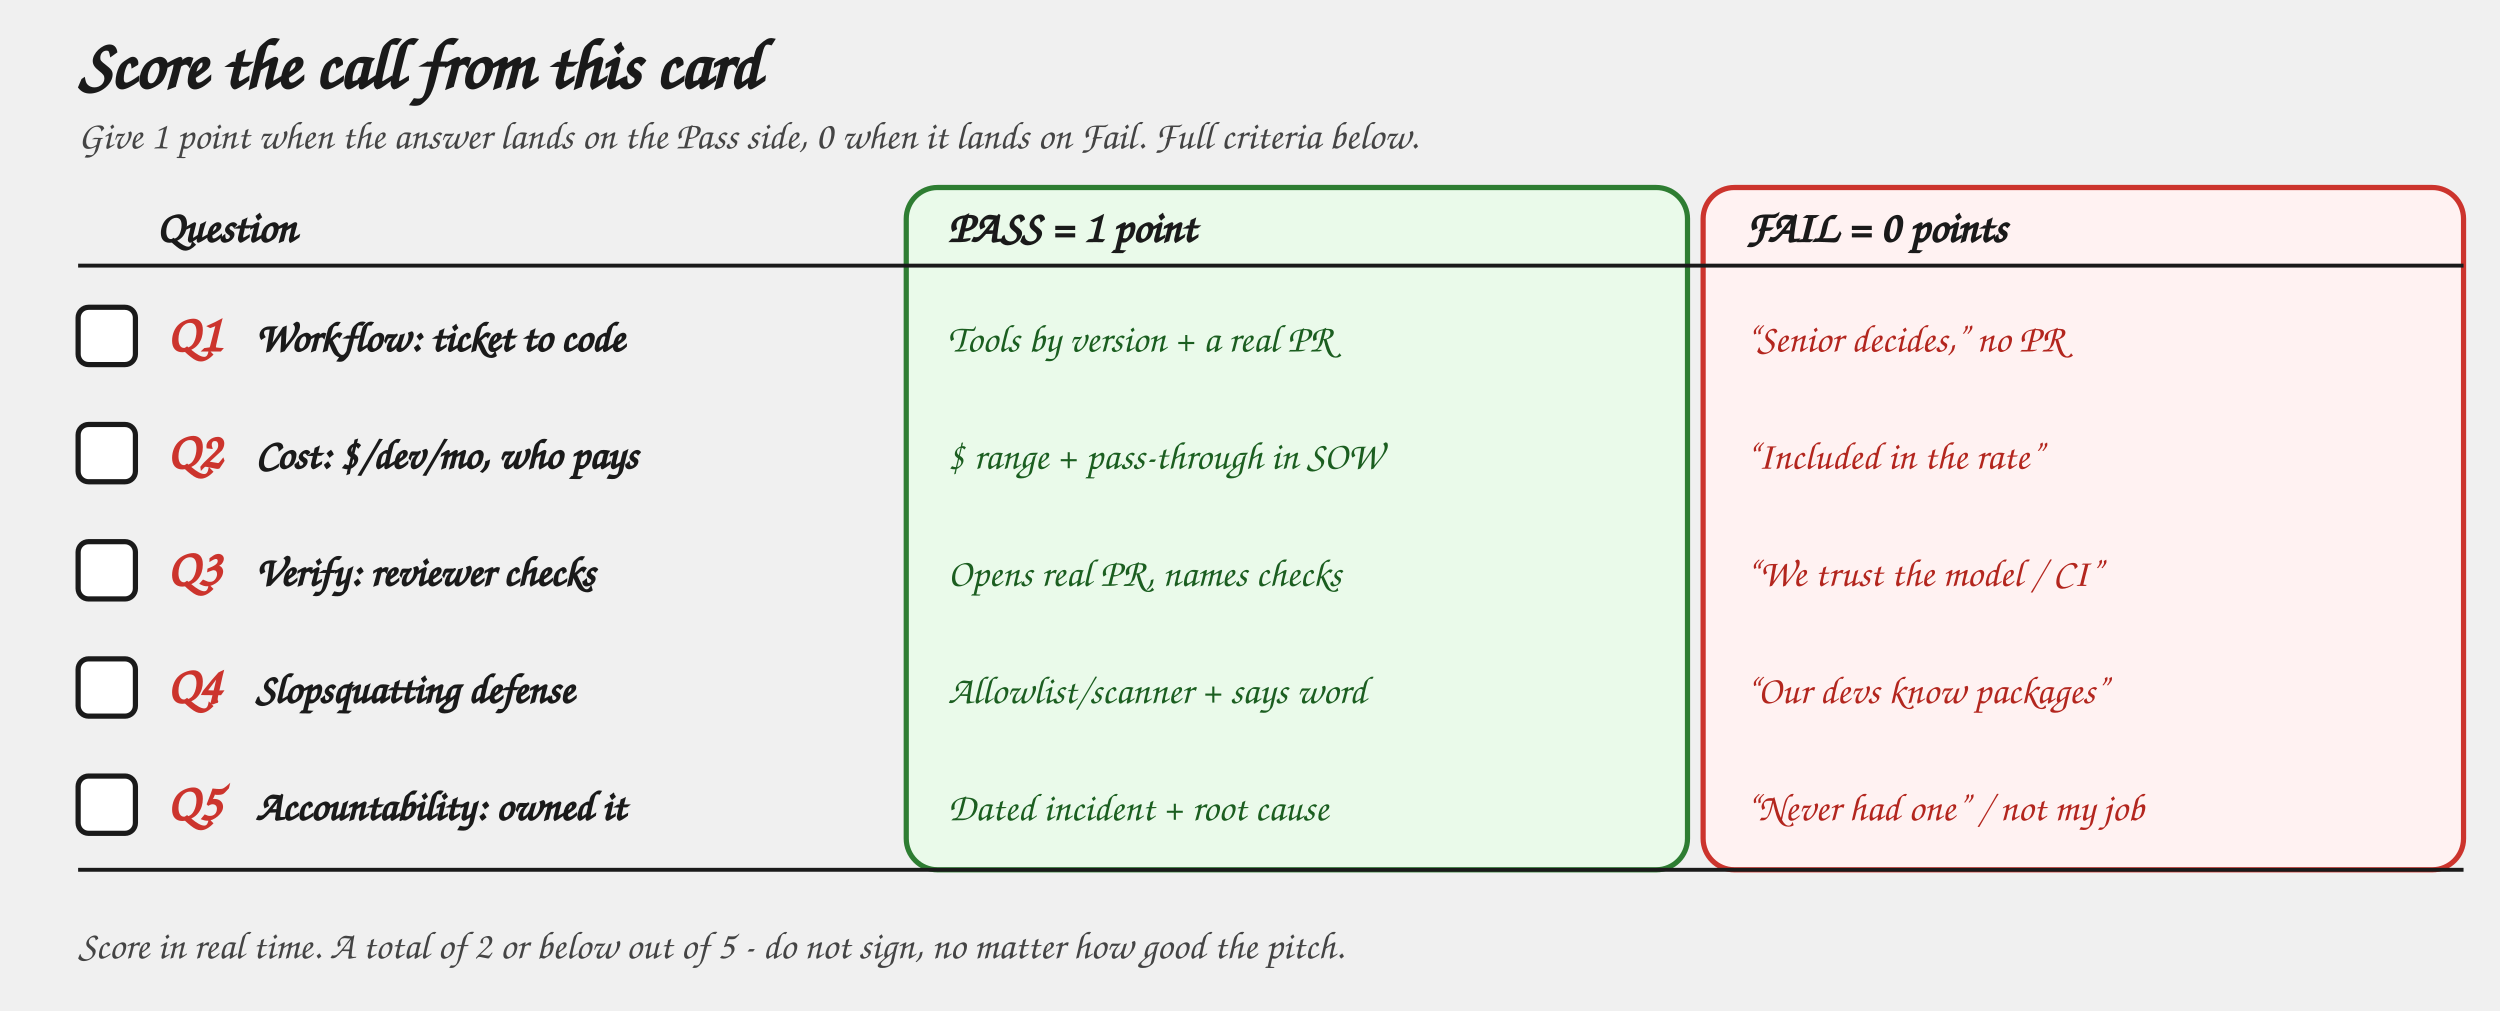
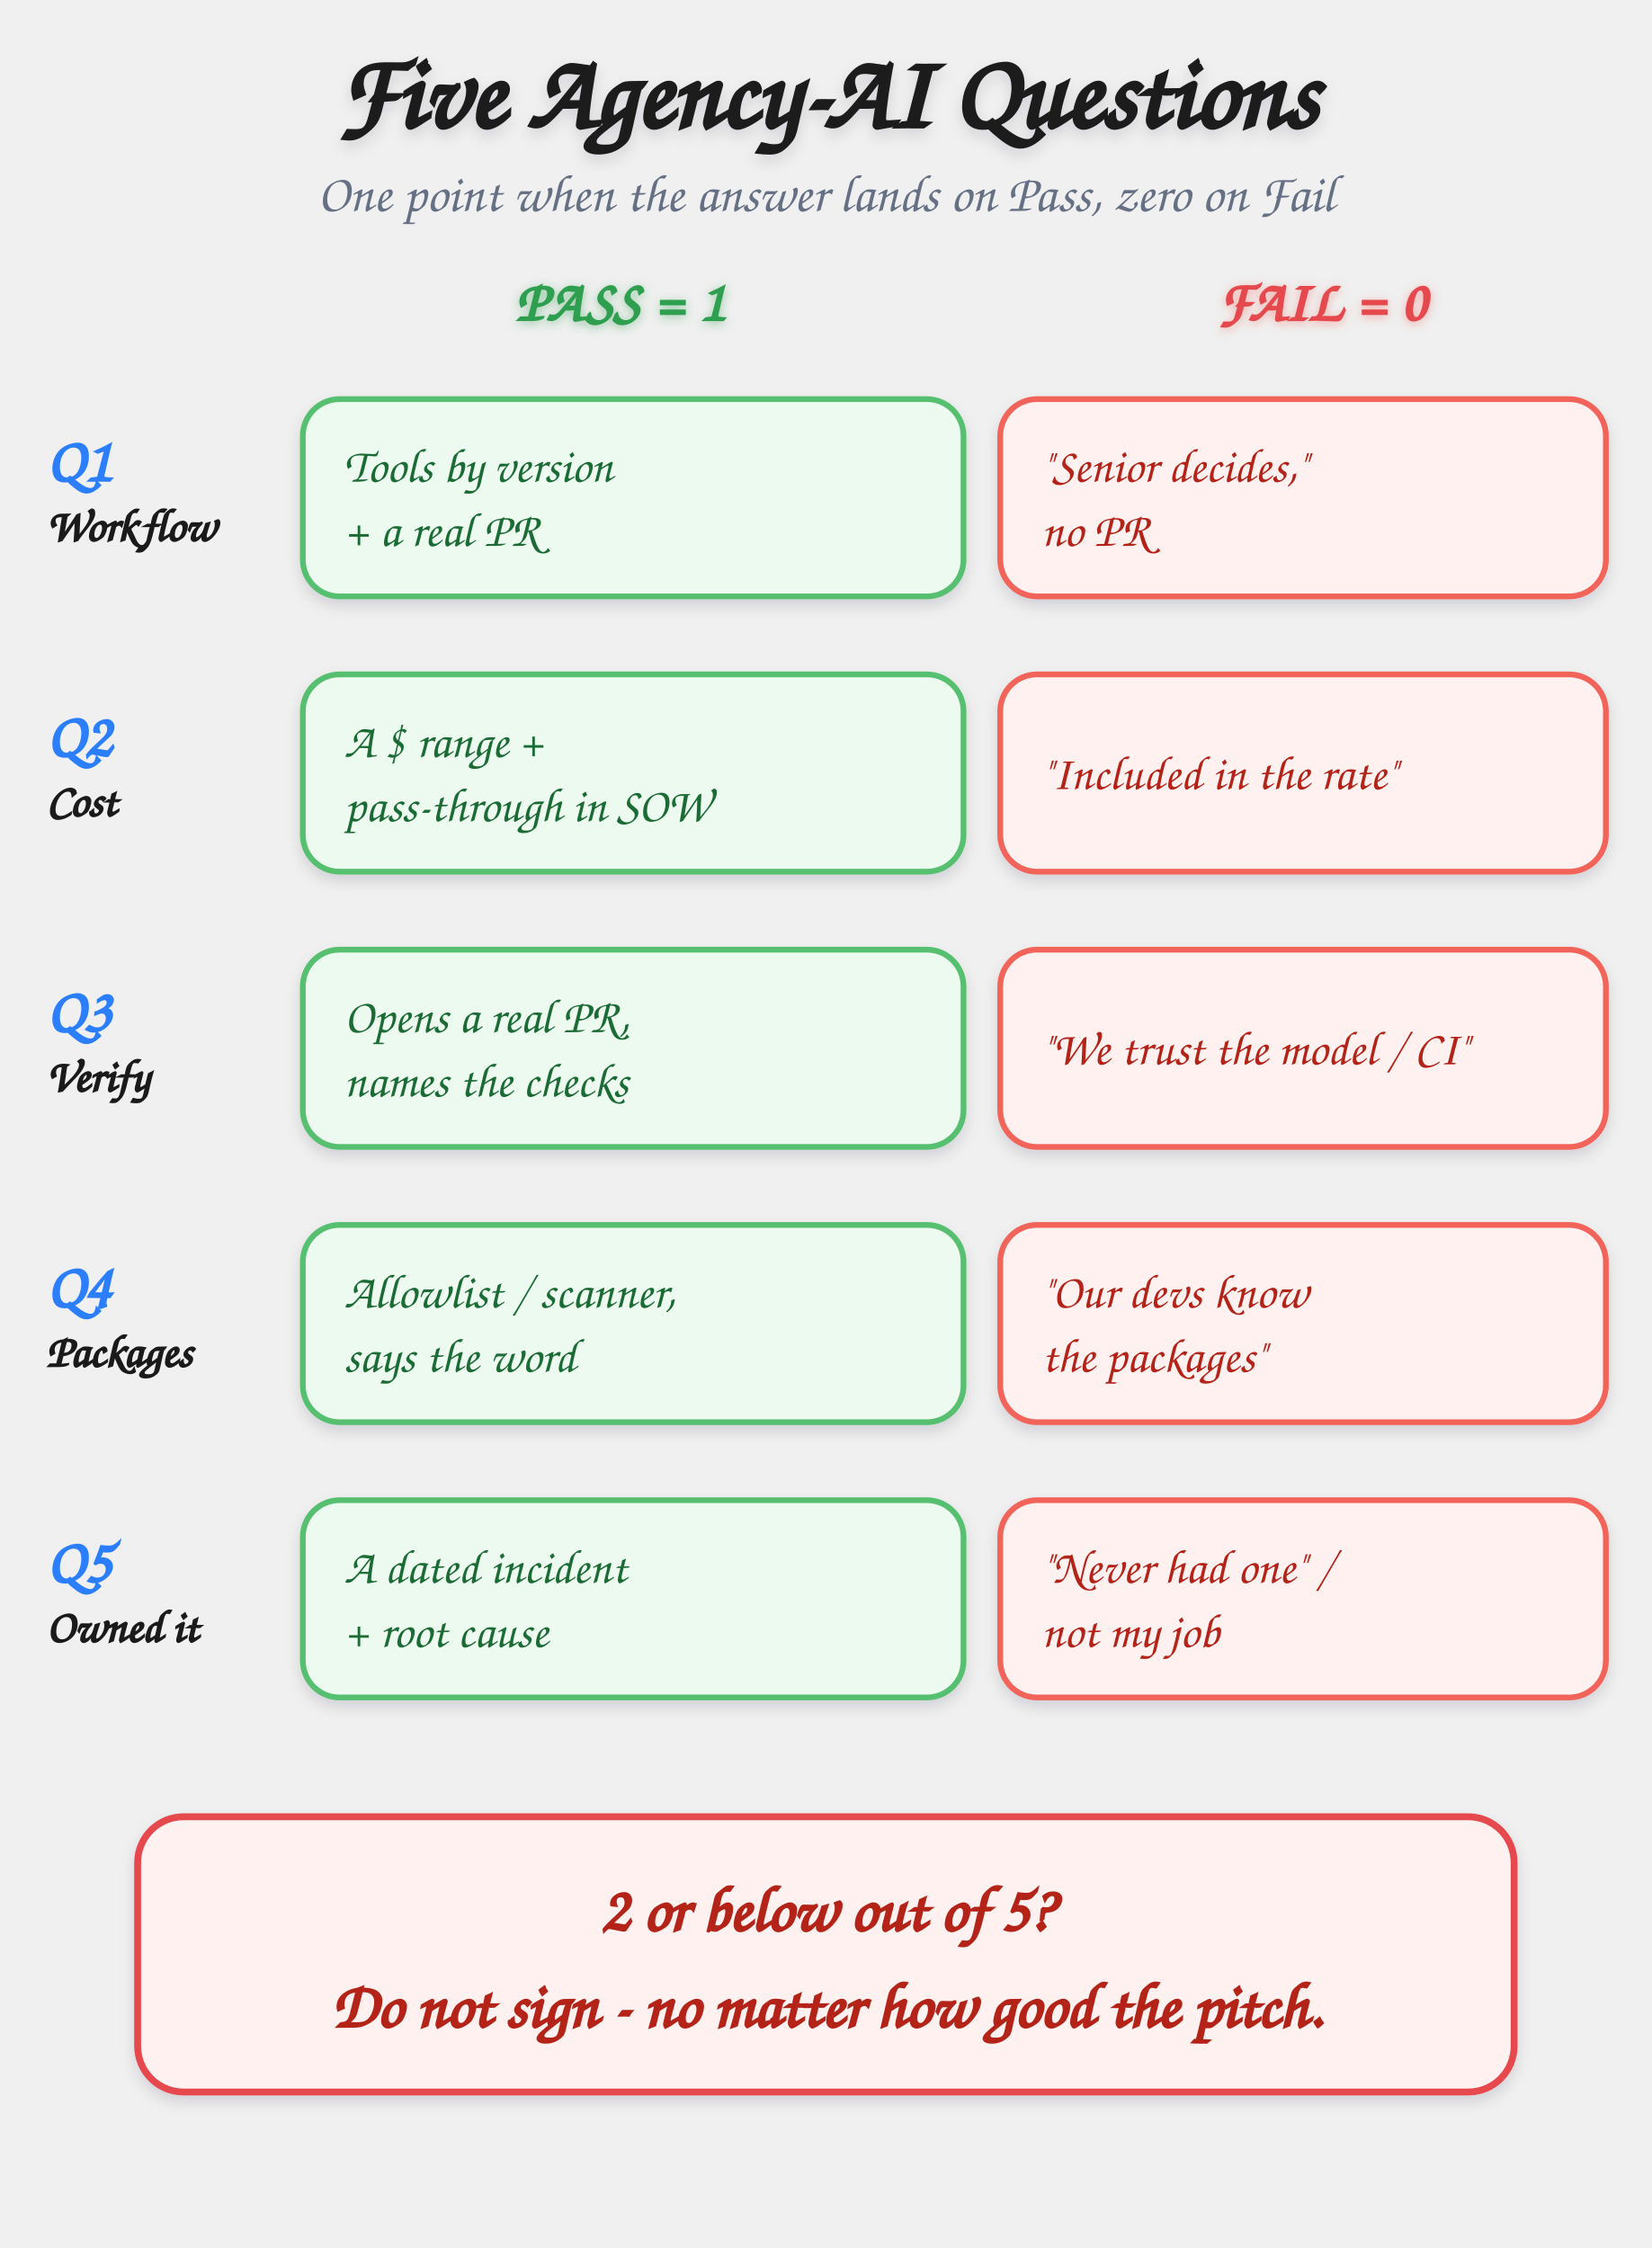
- <svg xmlns="http://www.w3.org/2000/svg" viewBox="0 0 960 388" role="img" aria-labelledby="scorecard-title">
+ <svg xmlns="http://www.w3.org/2000/svg" viewBox="0 0 720 980" role="img" aria-labelledby="sc-title">
  <defs>
    <style>
-       .title    { font-family: "Caveat", "Patrick Hand", "Comic Sans MS", cursive; font-size: 27px; fill: #1a1a1a; font-weight: 700; }
-       .note     { font-family: "Caveat", "Patrick Hand", "Comic Sans MS", cursive; font-size: 15px; fill: #444; font-style: italic; }
-       .colhead  { font-family: "Caveat", "Patrick Hand", "Comic Sans MS", cursive; font-size: 17px; fill: #1a1a1a; font-weight: 700; }
-       .qnum     { font-family: "Caveat", "Patrick Hand", "Comic Sans MS", cursive; font-size: 20px; fill: #cc342d; font-weight: 700; }
-       .qtext    { font-family: "Caveat", "Patrick Hand", "Comic Sans MS", cursive; font-size: 16px; fill: #1a1a1a; font-weight: 700; }
-       .pass     { font-family: "Caveat", "Patrick Hand", "Comic Sans MS", cursive; font-size: 15px; fill: #1b5e20; }
-       .fail     { font-family: "Caveat", "Patrick Hand", "Comic Sans MS", cursive; font-size: 15px; fill: #b3261e; }
-       .box      { fill: #ffffff; stroke: #1a1a1a; stroke-width: 2; }
+       .h    { font-family: "Caveat", "Patrick Hand", "Comic Sans MS", cursive; }
+       .title{ font-size: 46px; font-weight: 700; fill: #1a1a1a; filter: url(#soft); }
+       .sub  { font-size: 23px; fill: #667085; }
+       .hg   { font-size: 25px; font-weight: 700; fill: #2e9e4f; letter-spacing: .5px; filter: url(#gG); }
+       .hr   { font-size: 25px; font-weight: 700; fill: #e5484d; letter-spacing: .5px; filter: url(#gR); }
+       .qn   { font-size: 27px; font-weight: 700; fill: #2b7fff; }
+       .qt   { font-size: 20px; font-weight: 700; fill: #1a1a1a; }
+       .cg   { font-size: 21px; fill: #1a6b34; }
+       .cr   { font-size: 21px; fill: #b42318; }
+       .pillG{ fill: #edfaf0; stroke: #57c06f; stroke-width: 2.5; filter: url(#soft); }
+       .pillR{ fill: #fff1f0; stroke: #f2635a; stroke-width: 2.5; filter: url(#soft); }
+       .foot { font-size: 28px; font-weight: 700; fill: #b42318; }
+       .footc{ fill: #fff1f0; stroke: #e5484d; stroke-width: 3; filter: url(#soft); }
    </style>
+     <filter id="soft" x="-8%" y="-8%" width="116%" height="130%">
+       <feDropShadow dx="0" dy="3" stdDeviation="3" flood-color="#1a1a2e" flood-opacity="0.13" />
+     </filter>
+     <filter id="gG" x="-20%" y="-40%" width="140%" height="180%">
+       <feDropShadow dx="0" dy="1" stdDeviation="2" flood-color="#2e9e4f" flood-opacity="0.5" />
+     </filter>
+     <filter id="gR" x="-20%" y="-40%" width="140%" height="180%">
+       <feDropShadow dx="0" dy="1" stdDeviation="2" flood-color="#f2635a" flood-opacity="0.5" />
+     </filter>
  </defs>
-   <text x="30" y="34" class="title">Score the call from this card</text>
-   <text x="30" y="57" class="note">Give 1 point when the answer lands on the Pass side, 0 when it lands on Fail. Full criteria below.</text>
-   <rect x="348" y="72" width="300" height="262" rx="12" fill="#eafaea" stroke="#2e7d32" stroke-width="2" />
-   <rect x="654" y="72" width="292" height="262" rx="12" fill="#fff2f2" stroke="#cc342d" stroke-width="2" />
-   <text x="60" y="93" class="colhead">Question</text>
-   <text x="364" y="93" class="colhead" fill="#1b5e20">PASS = 1 point</text>
-   <text x="670" y="93" class="colhead" fill="#b3261e">FAIL = 0 points</text>
-   <line x1="30" y1="102" x2="946" y2="102" stroke="#1a1a1a" stroke-width="1.5" />
-   <rect x="30" y="118" width="22" height="22" rx="4" class="box" />
-   <text x="64" y="135" class="qnum">Q1</text>
-   <text x="98" y="135" class="qtext">Workflow: ticket to code</text>
-   <text x="364" y="135" class="pass">Tools by version + a real PR</text>
-   <text x="670" y="135" class="fail">“Senior decides,” no PR</text>
-   <rect x="30" y="163" width="22" height="22" rx="4" class="box" />
-   <text x="64" y="180" class="qnum">Q2</text>
-   <text x="98" y="180" class="qtext">Cost: $/dev/mo, who pays</text>
-   <text x="364" y="180" class="pass">$ range + pass-through in SOW</text>
-   <text x="670" y="180" class="fail">“Included in the rate”</text>
-   <rect x="30" y="208" width="22" height="22" rx="4" class="box" />
-   <text x="64" y="225" class="qnum">Q3</text>
-   <text x="98" y="225" class="qtext">Verify: reviewer checks</text>
-   <text x="364" y="225" class="pass">Opens real PR, names checks</text>
-   <text x="670" y="225" class="fail">“We trust the model / CI”</text>
-   <rect x="30" y="253" width="22" height="22" rx="4" class="box" />
-   <text x="64" y="270" class="qnum">Q4</text>
-   <text x="98" y="270" class="qtext">Slopsquatting defense</text>
-   <text x="364" y="270" class="pass">Allowlist/scanner + says word</text>
-   <text x="670" y="270" class="fail">“Our devs know packages”</text>
-   <rect x="30" y="298" width="22" height="22" rx="4" class="box" />
-   <text x="64" y="315" class="qnum">Q5</text>
-   <text x="98" y="315" class="qtext">Accountability: owned it</text>
-   <text x="364" y="315" class="pass">Dated incident + root cause</text>
-   <text x="670" y="315" class="fail">“Never had one” / not my job</text>
-   <line x1="30" y1="334" x2="946" y2="334" stroke="#1a1a1a" stroke-width="1.5" />
-   <text x="30" y="368" class="note">Score in real time. A total of 2 or below out of 5 - do not sign, no matter how good the pitch.</text>
+   <text x="360" y="56" text-anchor="middle" class="h title">Five Agency-AI Questions</text>
+   <text x="360" y="92" text-anchor="middle" class="h sub">One point when the answer lands on Pass, zero on Fail</text>
+   <text x="270" y="140" text-anchor="middle" class="h hg">PASS = 1</text>
+   <text x="576" y="140" text-anchor="middle" class="h hr">FAIL = 0</text>
+   <g transform="translate(0,158)">
+     <text x="20" y="52" class="h qn">Q1</text>
+     <text x="20" y="78" class="h qt">Workflow</text>
+     <rect x="132" y="16" width="288" height="86" rx="16" class="pillG" />
+     <text x="150" y="52" class="h cg">Tools by version</text>
+     <text x="150" y="80" class="h cg">+ a real PR</text>
+     <rect x="436" y="16" width="264" height="86" rx="16" class="pillR" />
+     <text x="454" y="52" class="h cr">"Senior decides,"</text>
+     <text x="454" y="80" class="h cr">no PR</text>
+   </g>
+   <g transform="translate(0,278)">
+     <text x="20" y="52" class="h qn">Q2</text>
+     <text x="20" y="78" class="h qt">Cost</text>
+     <rect x="132" y="16" width="288" height="86" rx="16" class="pillG" />
+     <text x="150" y="52" class="h cg">A $ range +</text>
+     <text x="150" y="80" class="h cg">pass-through in SOW</text>
+     <rect x="436" y="16" width="264" height="86" rx="16" class="pillR" />
+     <text x="454" y="66" class="h cr">"Included in the rate"</text>
+   </g>
+   <g transform="translate(0,398)">
+     <text x="20" y="52" class="h qn">Q3</text>
+     <text x="20" y="78" class="h qt">Verify</text>
+     <rect x="132" y="16" width="288" height="86" rx="16" class="pillG" />
+     <text x="150" y="52" class="h cg">Opens a real PR,</text>
+     <text x="150" y="80" class="h cg">names the checks</text>
+     <rect x="436" y="16" width="264" height="86" rx="16" class="pillR" />
+     <text x="454" y="66" class="h cr">"We trust the model / CI"</text>
+   </g>
+   <g transform="translate(0,518)">
+     <text x="20" y="52" class="h qn">Q4</text>
+     <text x="20" y="78" class="h qt">Packages</text>
+     <rect x="132" y="16" width="288" height="86" rx="16" class="pillG" />
+     <text x="150" y="52" class="h cg">Allowlist / scanner,</text>
+     <text x="150" y="80" class="h cg">says the word</text>
+     <rect x="436" y="16" width="264" height="86" rx="16" class="pillR" />
+     <text x="454" y="52" class="h cr">"Our devs know</text>
+     <text x="454" y="80" class="h cr">the packages"</text>
+   </g>
+   <g transform="translate(0,638)">
+     <text x="20" y="52" class="h qn">Q5</text>
+     <text x="20" y="78" class="h qt">Owned it</text>
+     <rect x="132" y="16" width="288" height="86" rx="16" class="pillG" />
+     <text x="150" y="52" class="h cg">A dated incident</text>
+     <text x="150" y="80" class="h cg">+ root cause</text>
+     <rect x="436" y="16" width="264" height="86" rx="16" class="pillR" />
+     <text x="454" y="52" class="h cr">"Never had one" /</text>
+     <text x="454" y="80" class="h cr">not my job</text>
+   </g>
+   <rect x="60" y="792" width="600" height="120" rx="20" class="footc" />
+   <text x="360" y="842" text-anchor="middle" class="h foot">2 or below out of 5?</text>
+   <text x="360" y="884" text-anchor="middle" class="h foot" font-size="24">Do not sign - no matter how good the pitch.</text>
</svg>
